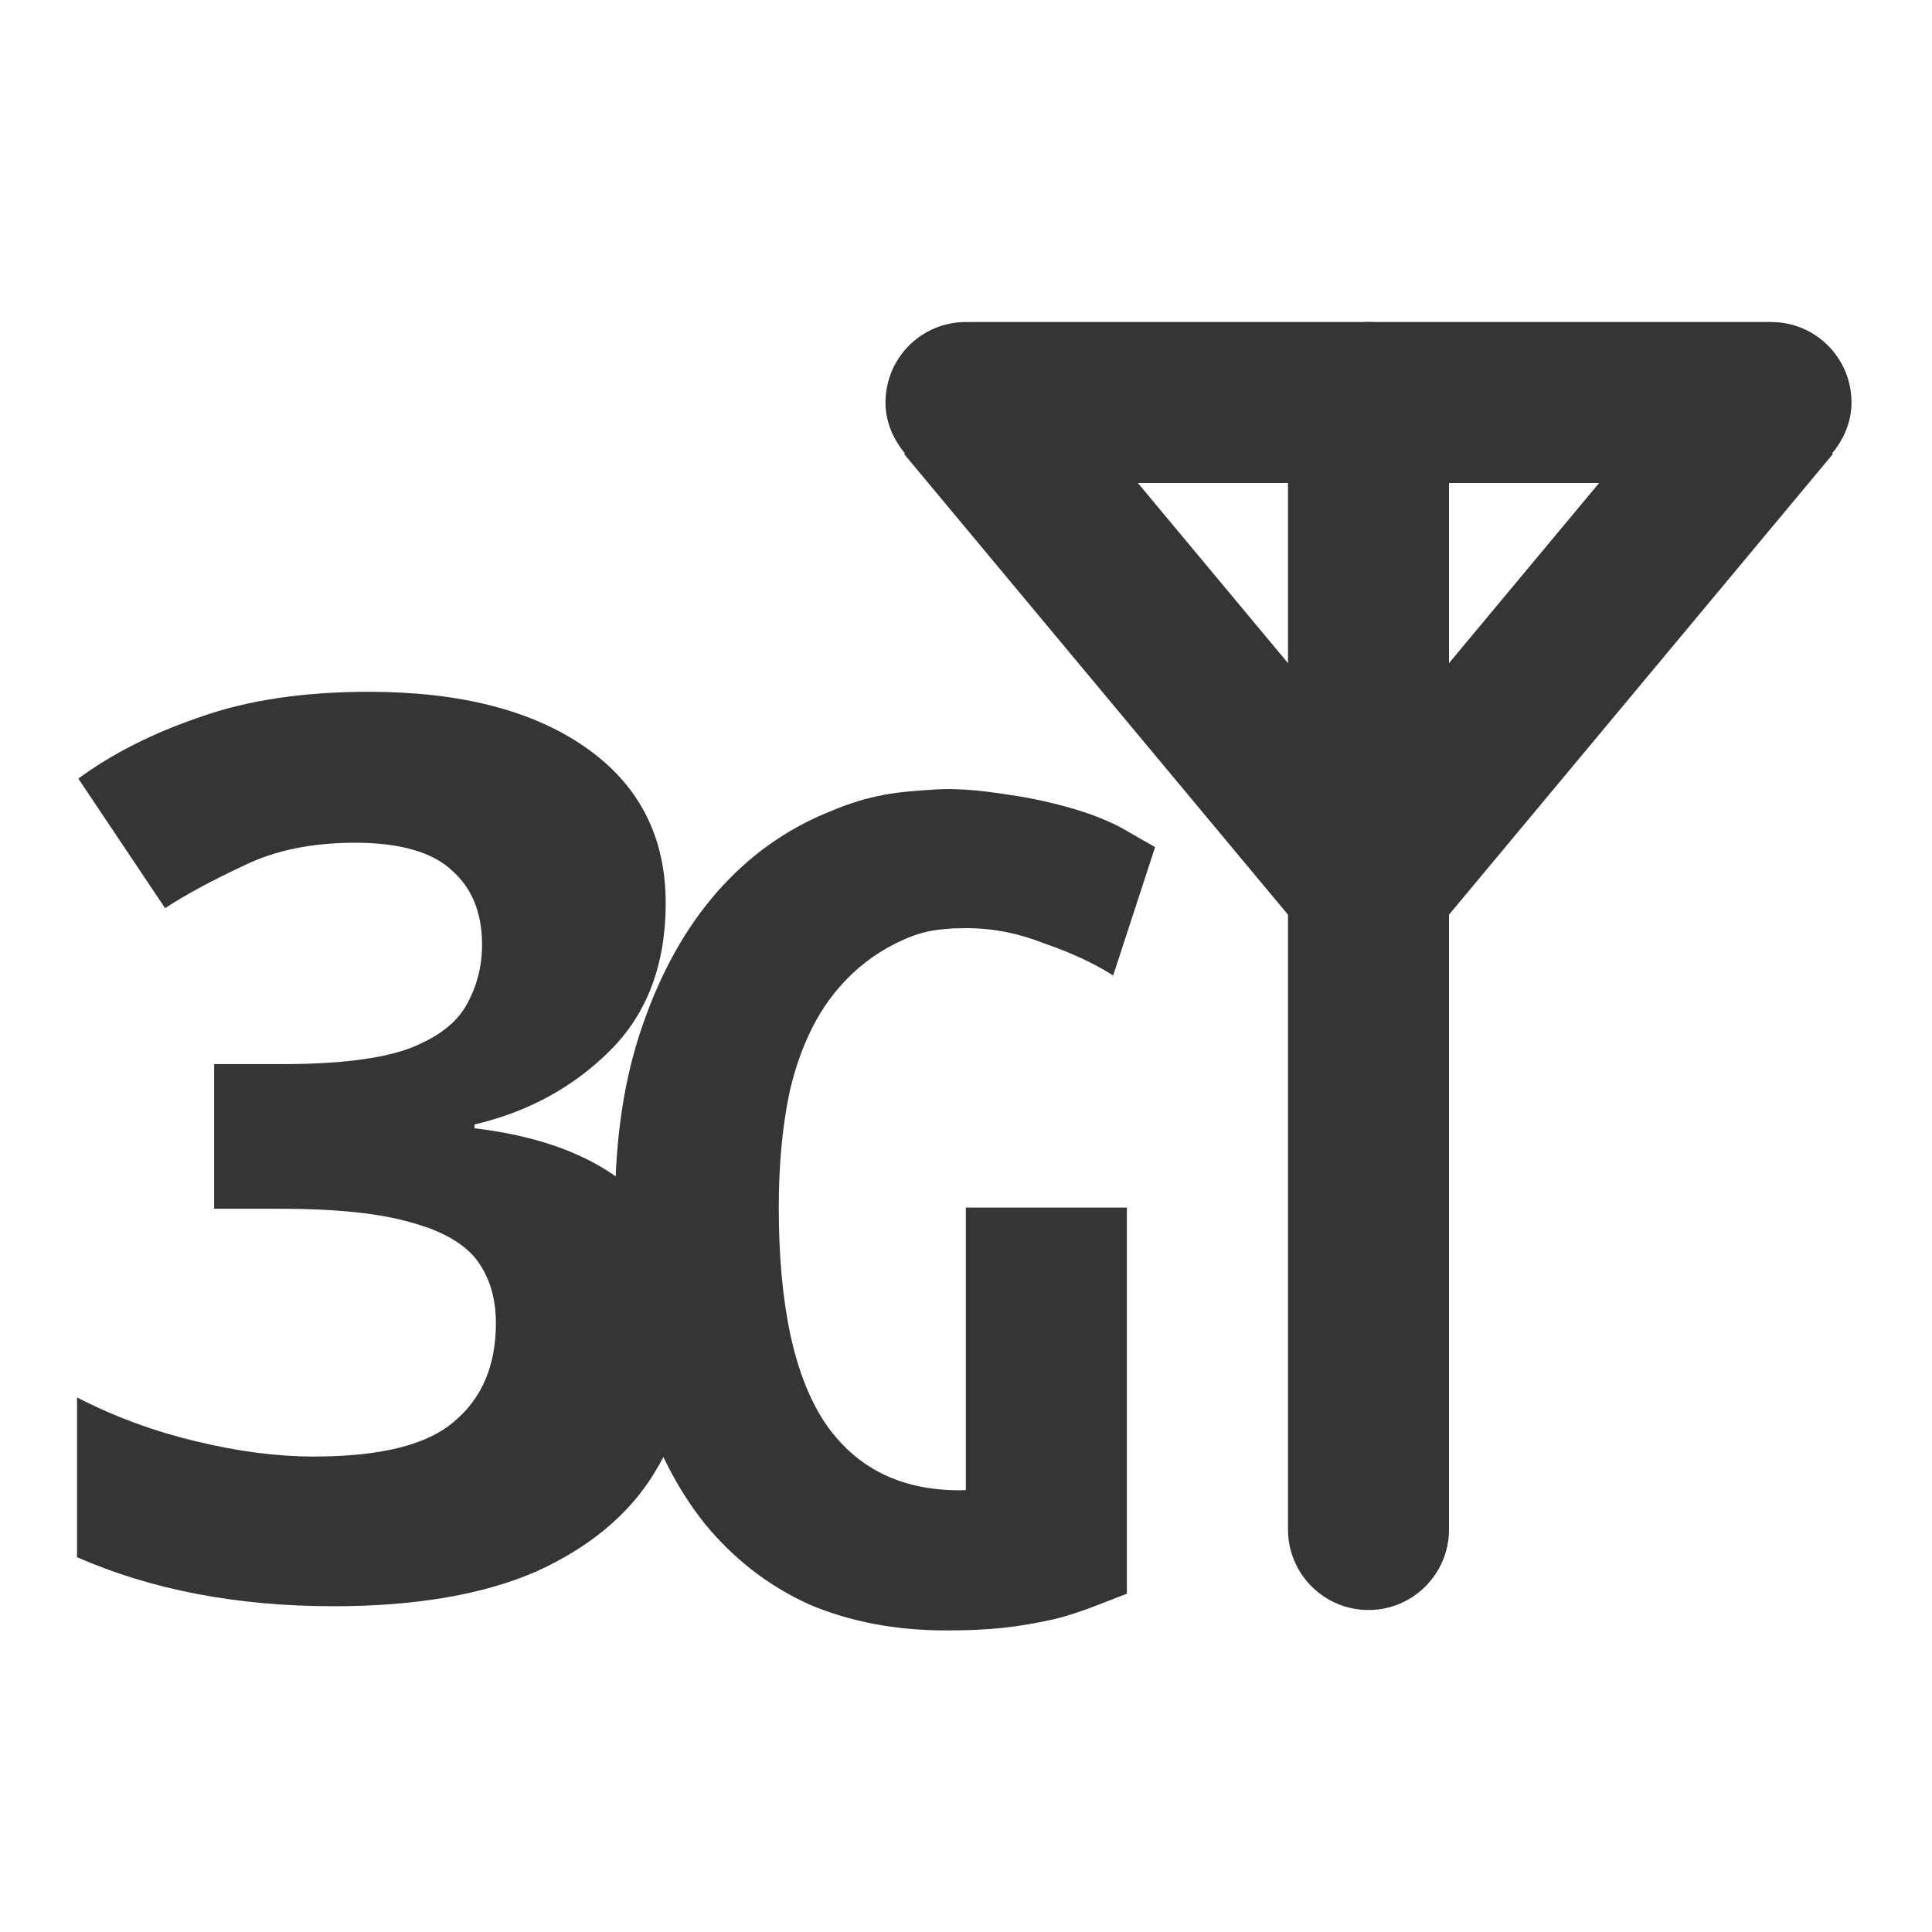
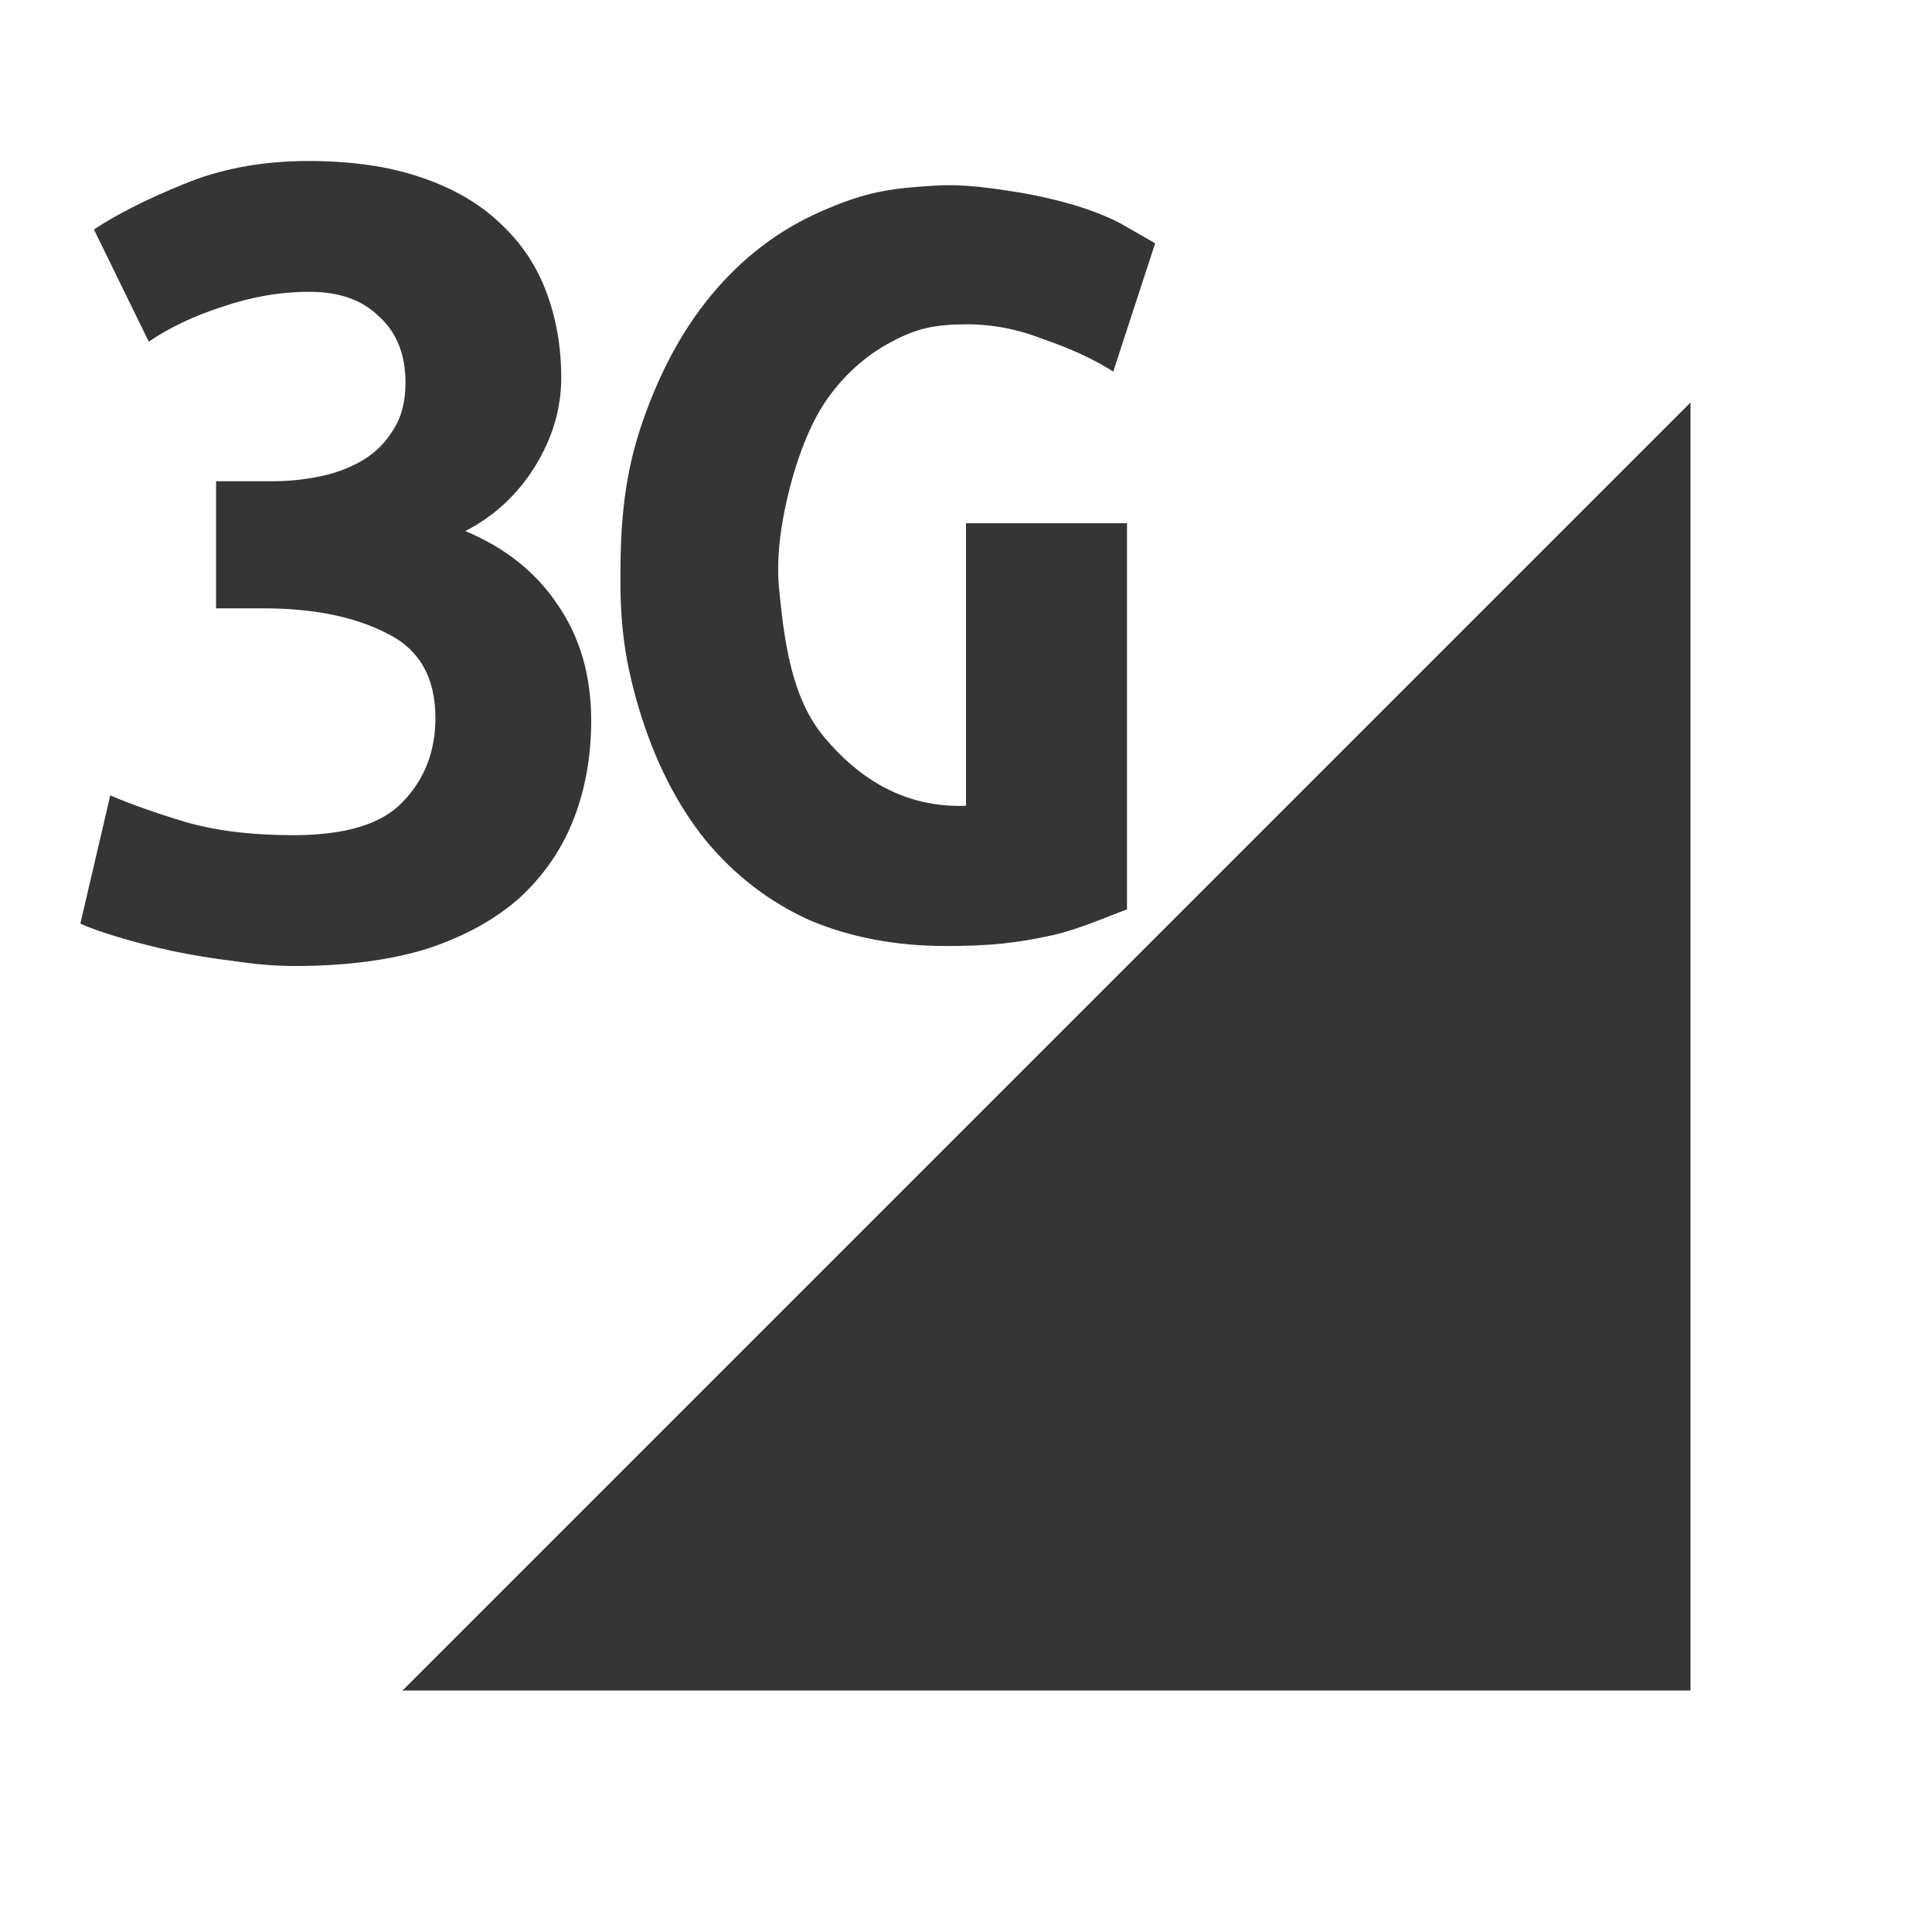
<svg xmlns="http://www.w3.org/2000/svg" viewBox="0 0 24 24" id="svg2" version="1.1">
-   <defs id="defs10" />
-   <g id="g4146" transform="translate(0,1.79e-5)">
-     <rect ry="1" rx="1" y="4" x="16" height="16" width="2" id="rect4361" style="opacity:1;fill:#353535;fill-opacity:1;fill-rule:nonzero;stroke:none;stroke-width:1;stroke-linecap:square;stroke-linejoin:miter;stroke-miterlimit:4;stroke-dasharray:none;stroke-dashoffset:0;stroke-opacity:1" />
-     <path id="rect4363" d="m 12,4 c -0.554,0 -1,0.446 -1,1 0,0.244 0.098,0.459 0.242,0.633 l -0.01,0.008 5,6 L 17,11 l 0.768,0.641 5,-6 -0.01,-0.008 C 22.902,5.459 23,5.244 23,5 c 0,-0.554 -0.446,-1 -1,-1 l -10,0 z m 2.135,2 5.73,0 -2.865,3.438 -2.865,-3.438 z" style="opacity:1;fill:#353535;fill-opacity:1;fill-rule:nonzero;stroke:none;stroke-width:1;stroke-linecap:square;stroke-linejoin:miter;stroke-miterlimit:4;stroke-dasharray:none;stroke-dashoffset:0;stroke-opacity:1" />
-     <text id="text4155" y="19.799" x="0.365" style="font-style:normal;font-variant:normal;font-weight:normal;font-stretch:normal;font-size:15.48px;line-height:125%;font-family:Ubuntu;-inkscape-font-specification:Ubuntu;letter-spacing:0px;word-spacing:0px;fill:#353535;fill-opacity:1;stroke:none;stroke-width:1px;stroke-linecap:butt;stroke-linejoin:miter;stroke-opacity:1" xml:space="preserve">
-       <tspan style="font-style:normal;font-variant:normal;font-weight:bold;font-stretch:normal;font-family:'Ubuntu Mono';-inkscape-font-specification:'Ubuntu Mono Bold';fill:#353535;fill-opacity:1" y="19.799" x="0.365" id="tspan4157">3</tspan>
-     </text>
-     <g transform="matrix(1.049565,0,0,1.049565,-9.038526,0.1630888)" id="text4380" style="font-style:normal;font-variant:normal;font-weight:normal;font-stretch:normal;font-size:15.48px;line-height:125%;font-family:Ubuntu;-inkscape-font-specification:Ubuntu;letter-spacing:0px;word-spacing:0px;fill:#353535;fill-opacity:1;stroke:none;stroke-width:1px;stroke-linecap:butt;stroke-linejoin:miter;stroke-opacity:1">
-       <path id="path4403" style="font-style:normal;font-variant:normal;font-weight:bold;font-stretch:normal;font-family:'Ubuntu Mono';-inkscape-font-specification:'Ubuntu Mono Bold';fill:#353535;fill-opacity:1" d="m 19.93,10.831 c -0.265,0.013 -0.458,0.041 -0.768,0.206 -0.31,0.165 -0.568,0.398 -0.775,0.697 -0.196,0.289 -0.341,0.64 -0.434,1.054 -0.083,0.403 -0.124,0.852 -0.124,1.348 0,1.147 0.181,1.994 0.542,2.541 0.362,0.537 0.894,0.806 1.596,0.806 0.114,0 0.076,-0.007 0.076,-0.007 l -2.4e-5,-3.339 1.906,0 0,4.571 c -0.227,0.083 -0.577,0.238 -0.88,0.305 -0.411,0.091 -0.744,0.129 -1.258,0.129 -0.599,0 -1.142,-0.103 -1.627,-0.31 -0.475,-0.217 -0.883,-0.532 -1.224,-0.945 -0.341,-0.424 -0.604,-0.945 -0.79,-1.565 -0.186,-0.63 -0.279,-1.358 -0.279,-2.185 0,-0.816 0.108,-1.534 0.325,-2.154 0.217,-0.63 0.511,-1.157 0.883,-1.581 0.372,-0.424 0.811,-0.739 1.317,-0.945 0.506,-0.217 0.833,-0.241 1.263,-0.268 0.326,-0.021 0.654,0.027 0.977,0.078 0.262,0.042 0.558,0.114 0.775,0.186 0.217,0.072 0.393,0.15 0.527,0.232 l 0.325,0.186 -0.496,1.519 c -0.227,-0.145 -0.506,-0.274 -0.837,-0.387 -0.345,-0.134 -0.678,-0.187 -1.023,-0.17 z" />
-     </g>
+   <defs id="defs14" />
+   <g fill="#353535" id="g4">
+     <path d="m21 21v-16l-16 16" fill-rule="evenodd" id="path6" />
+     <path d="m3.662 12q-.356 0-.759-.062-.387-.046-.759-.124-.356-.077-.666-.17-.31-.093-.48-.17l.372-1.594q.356.155.913.325.573.17 1.362.17.975 0 1.362-.418.402-.418.402-1.037 0-.759-.604-1.053-.604-.31-1.533-.31h-.588v-1.579h.712q.294 0 .588-.062.294-.062.526-.201.232-.139.372-.372.155-.232.155-.588 0-.526-.325-.82-.31-.31-.867-.31-.542 0-1.084.186-.526.17-.913.433l-.681-1.393q.418-.279 1.099-.557.697-.294 1.563-.294.805 0 1.393.201.604.201.991.573.387.356.573.851.186.495.186 1.068 0 .573-.325 1.099-.325.526-.867.805.743.31 1.146.913.418.604.418 1.44 0 .666-.217 1.223-.217.557-.666.975-.449.402-1.146.635-.697.217-1.656.217" id="path8" />
+     <path d="M 11.88,4.03 C 11.602,4.044 11.399,4.073 11.074,4.246 10.749,4.419 10.478,4.664 10.261,4.978 10.055,5.281 9.902,5.697 9.805,6.084 9.703,6.491 9.638,6.918 9.68,7.336 c 0.064,0.635 0.152,1.342 0.565,1.829 0.403,0.478 0.938,0.846 1.675,0.846 0.12,0 0.08,-0.007 0.08,-0.007 l 0,-3.504 2,0 0,4.797 c -0.238,0.087 -0.606,0.25 -0.924,0.32 -0.431,0.096 -0.781,0.135 -1.32,0.135 -0.629,0 -1.199,-0.108 -1.708,-0.325 C 9.549,11.199 9.121,10.869 8.763,10.435 8.405,9.99 8.129,9.443 7.934,8.792 7.739,8.131 7.704,7.681 7.707,7.117 7.71,6.484 7.755,5.889 7.983,5.238 8.211,4.577 8.519,4.024 8.91,3.579 9.3,3.134 9.761,2.803 10.292,2.587 c 0.531,-0.228 0.874,-0.253 1.326,-0.281 0.342,-0.022 0.686,0.028 1.025,0.082 0.275,0.044 0.586,0.12 0.813,0.195 0.228,0.076 0.412,0.157 0.553,0.244 L 14.35,3.022 13.829,4.616 C 13.591,4.464 13.298,4.328 12.951,4.21 12.589,4.069 12.239,4.014 11.877,4.032" id="path10" />
  </g>
</svg>
